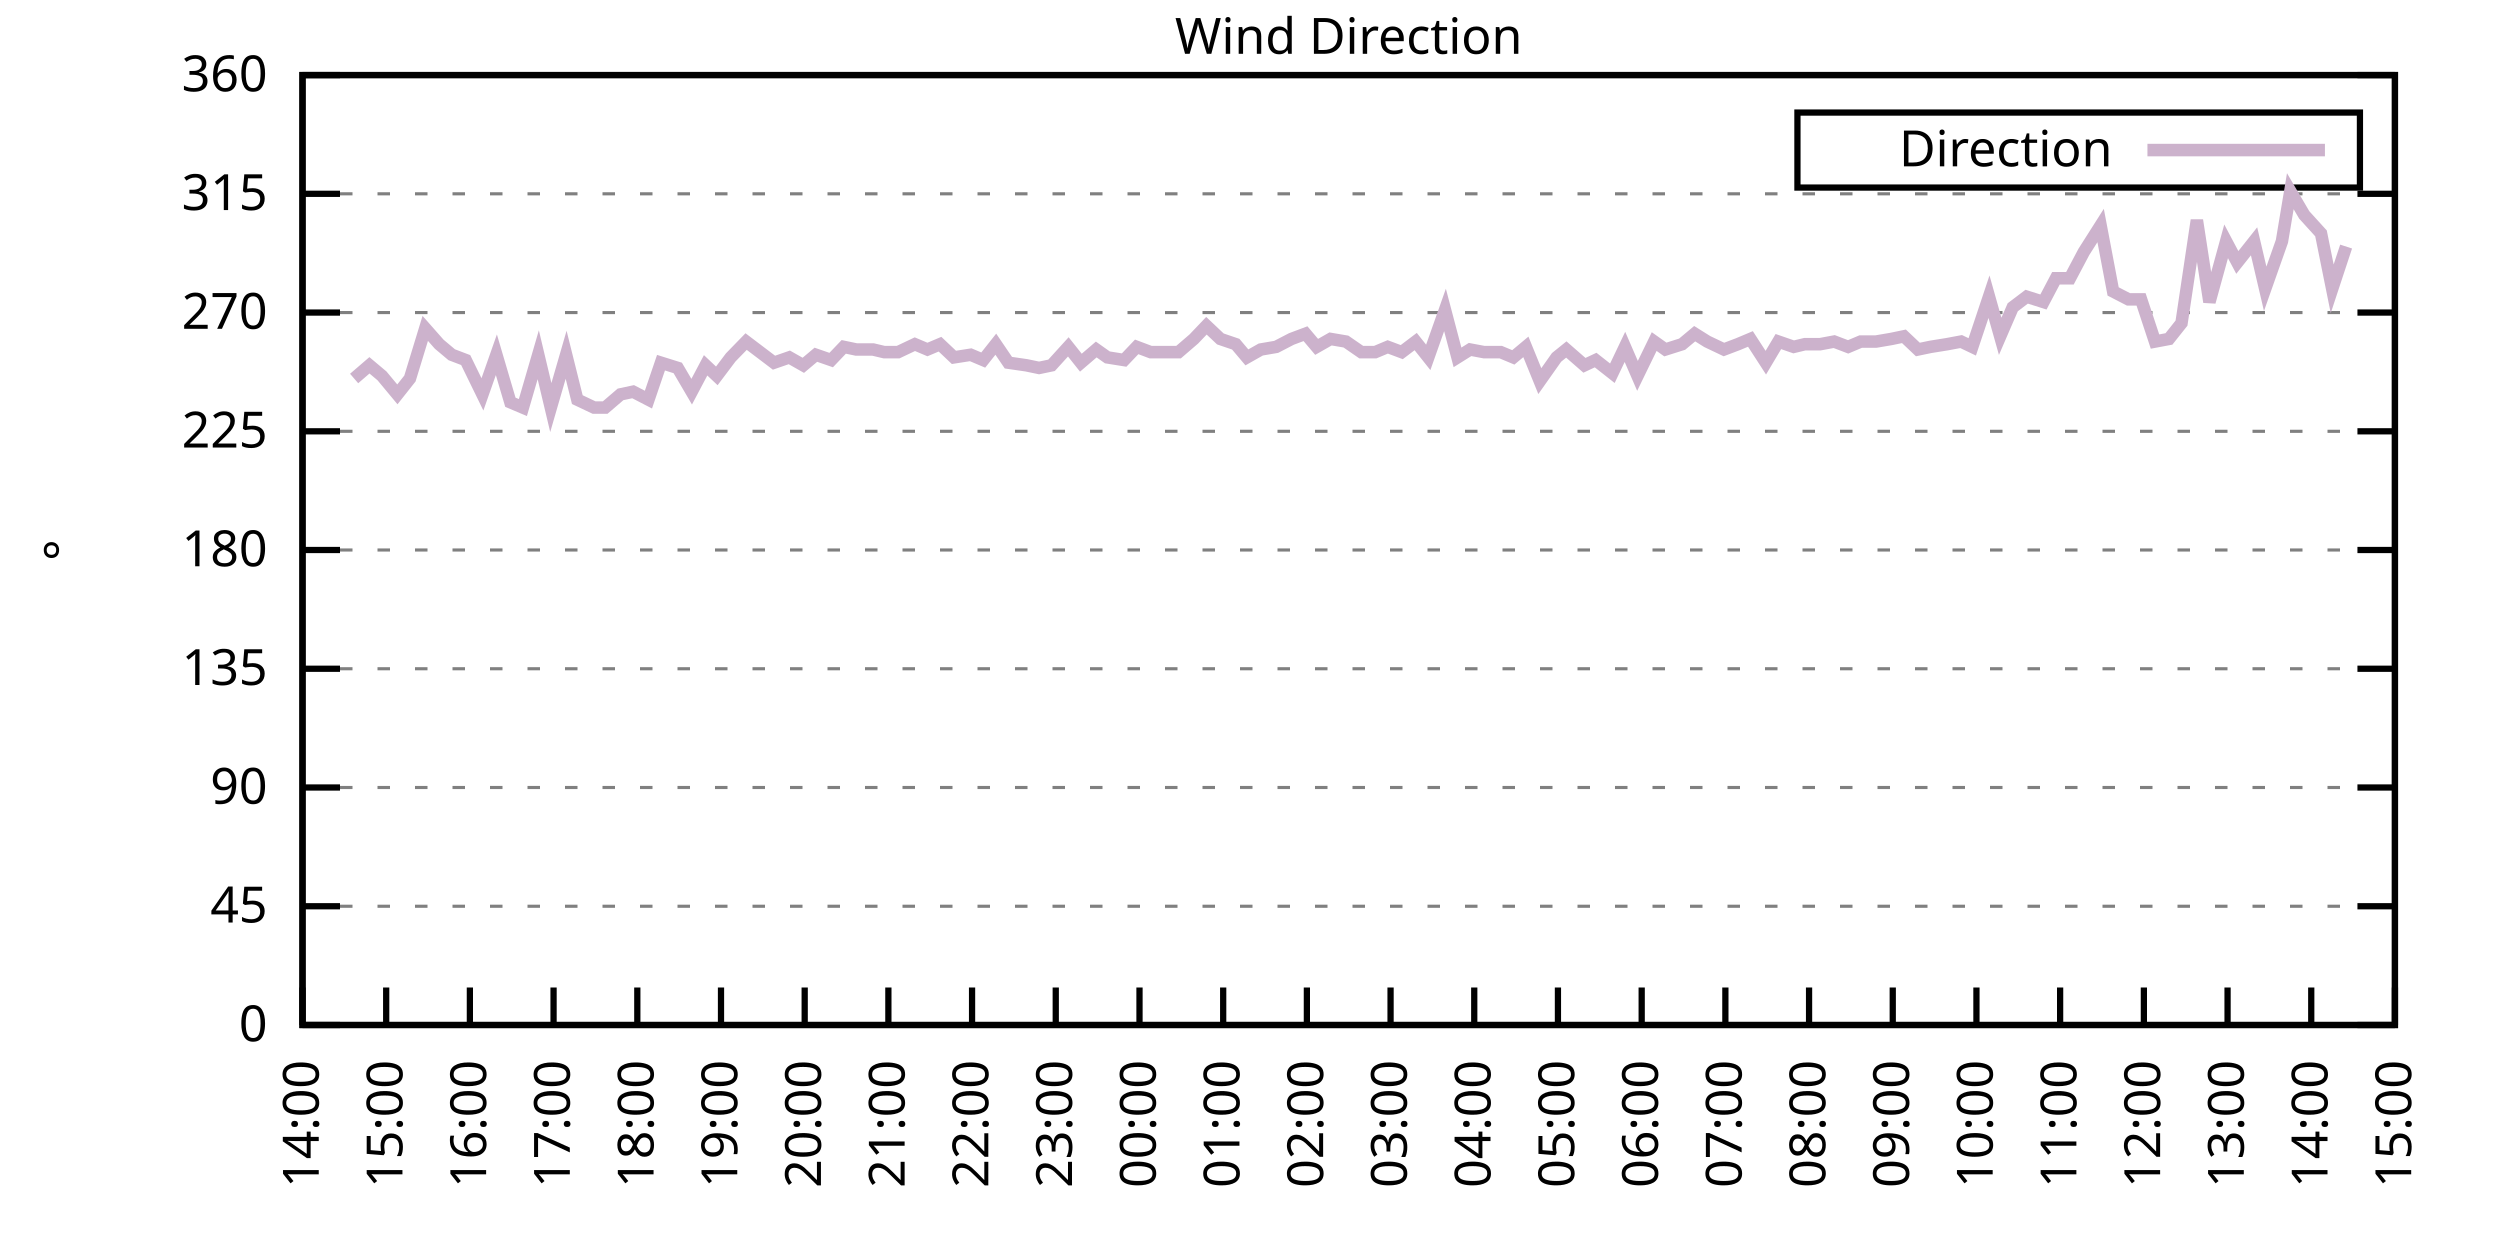
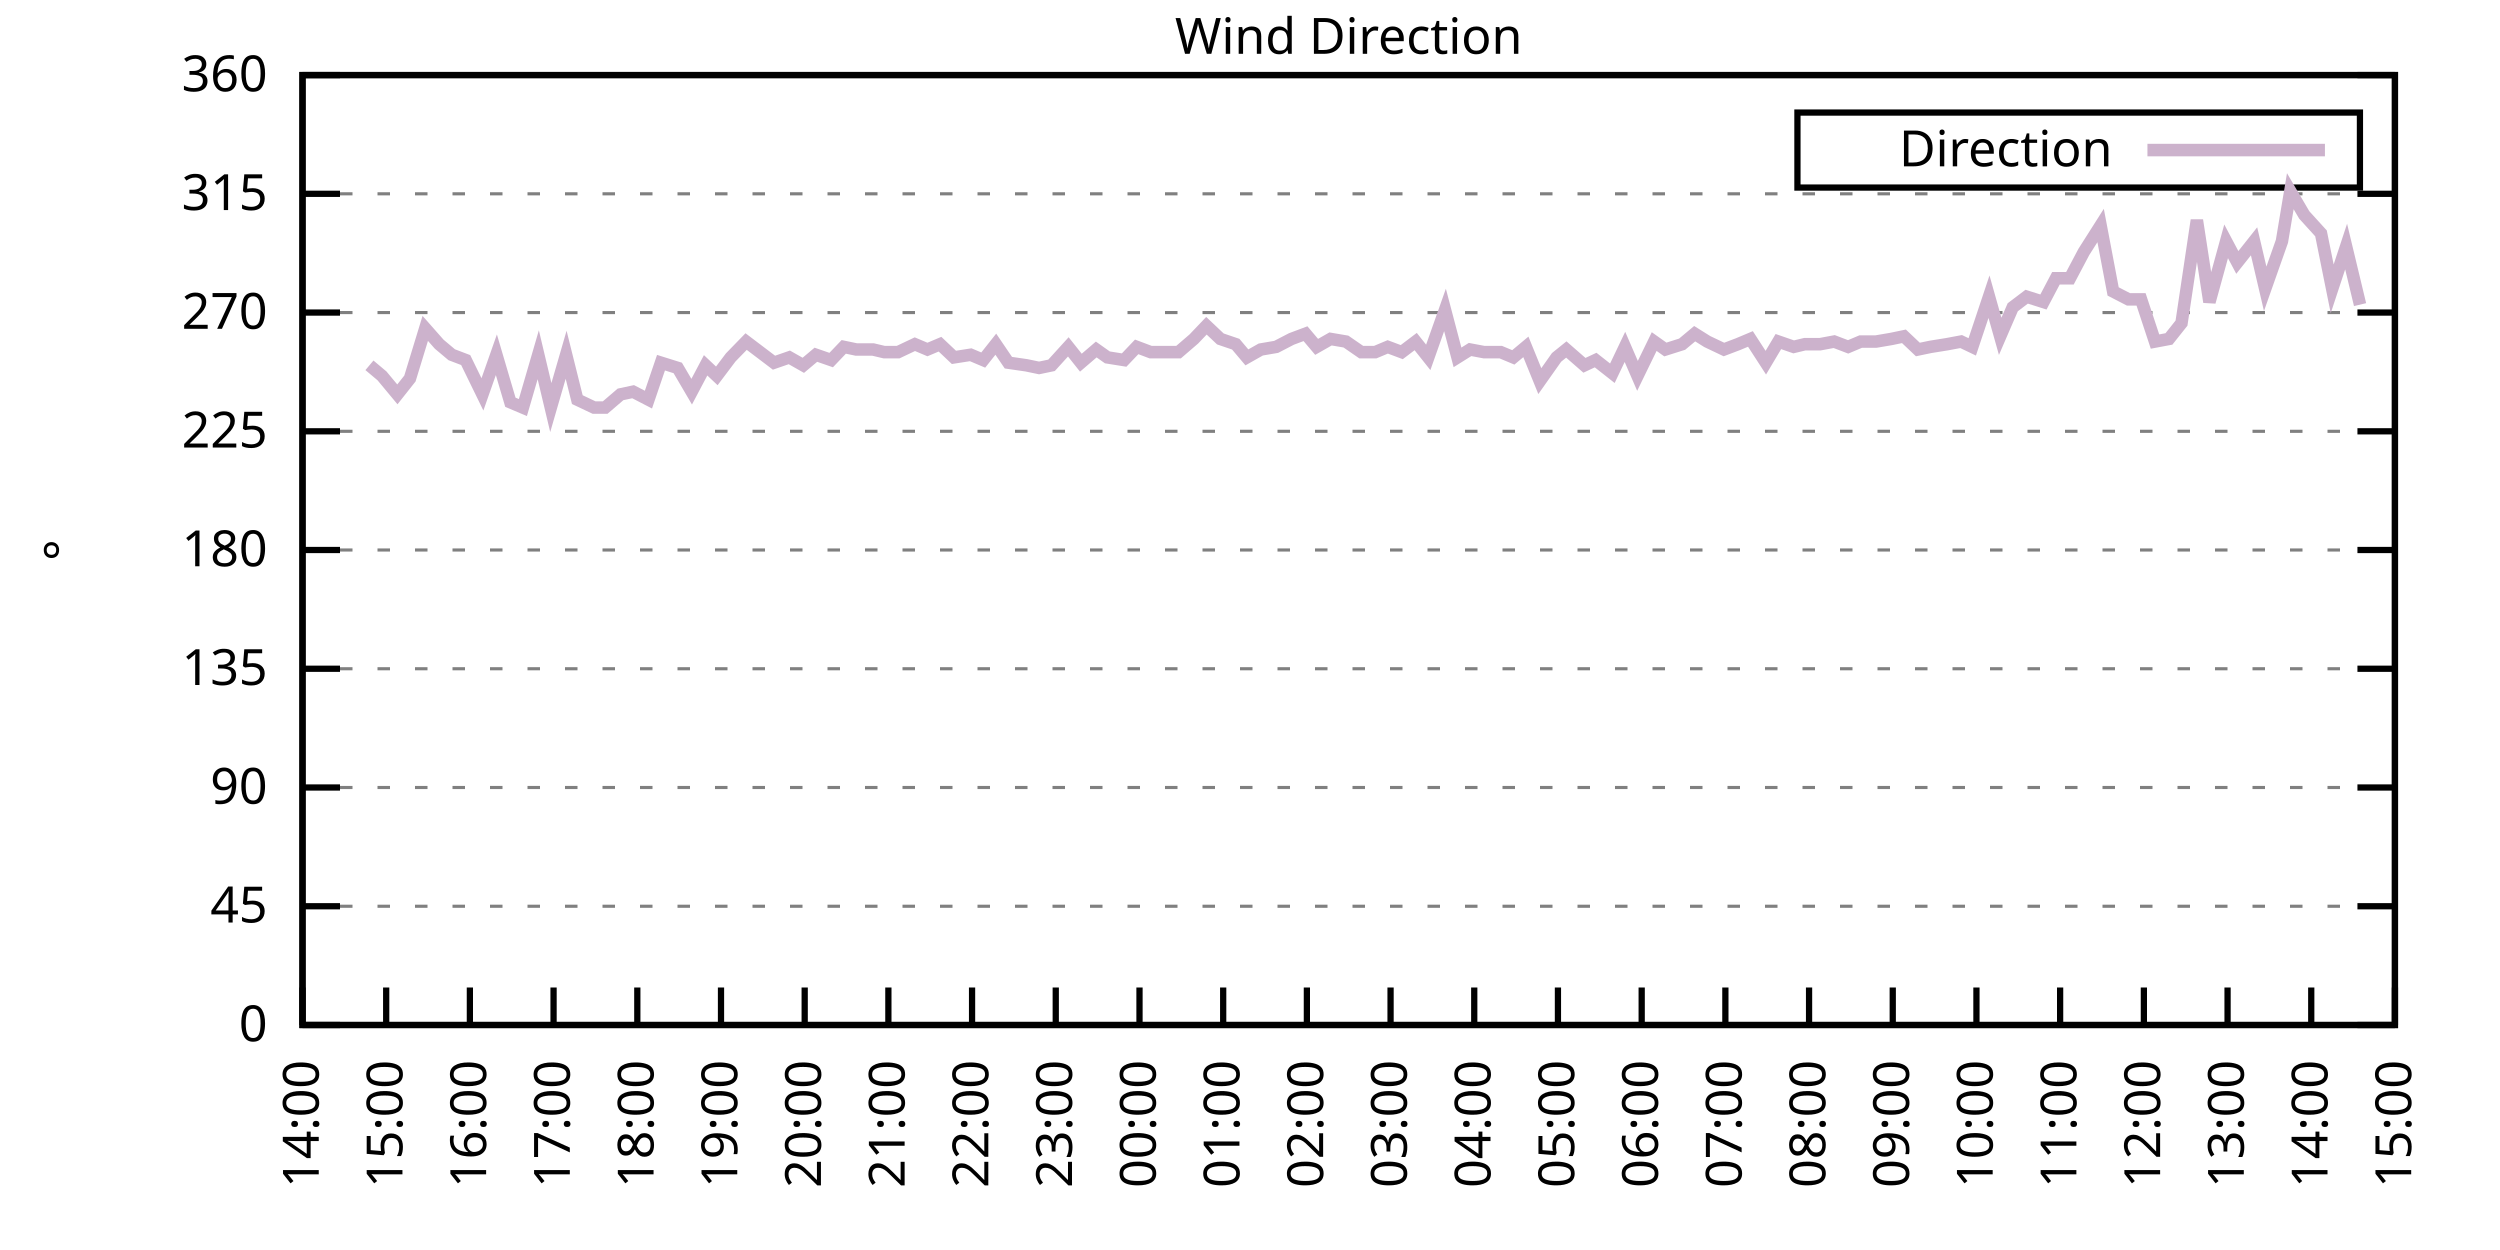
<svg xmlns="http://www.w3.org/2000/svg" xmlns:xlink="http://www.w3.org/1999/xlink" width="400" height="200" viewBox="0 0 400 200">
  <g id="gnuplot_canvas">
    <rect x="0" y="0" width="400" height="200" fill="none" />
    <defs>
      <circle id="gpDot" r="0.5" stroke-width="0.5" stroke="currentColor" />
      <path id="gpPt0" stroke-width="0.333" stroke="currentColor" d="M-1,0 h2 M0,-1 v2" />
      <path id="gpPt1" stroke-width="0.333" stroke="currentColor" d="M-1,-1 L1,1 M1,-1 L-1,1" />
      <path id="gpPt2" stroke-width="0.333" stroke="currentColor" d="M-1,0 L1,0 M0,-1 L0,1 M-1,-1 L1,1 M-1,1 L1,-1" />
      <rect id="gpPt3" stroke-width="0.333" stroke="currentColor" x="-1" y="-1" width="2" height="2" />
      <rect id="gpPt4" stroke-width="0.333" stroke="currentColor" fill="currentColor" x="-1" y="-1" width="2" height="2" />
      <circle id="gpPt5" stroke-width="0.333" stroke="currentColor" cx="0" cy="0" r="1" />
      <use xlink:href="#gpPt5" id="gpPt6" fill="currentColor" stroke="none" />
      <path id="gpPt7" stroke-width="0.333" stroke="currentColor" d="M0,-1.33 L-1.33,0.67 L1.33,0.67 z" />
      <use xlink:href="#gpPt7" id="gpPt8" fill="currentColor" stroke="none" />
      <use xlink:href="#gpPt7" id="gpPt9" stroke="currentColor" transform="rotate(180)" />
      <use xlink:href="#gpPt9" id="gpPt10" fill="currentColor" stroke="none" />
      <use xlink:href="#gpPt3" id="gpPt11" stroke="currentColor" transform="rotate(45)" />
      <use xlink:href="#gpPt11" id="gpPt12" fill="currentColor" stroke="none" />
      <path id="gpPt13" stroke-width="0.333" stroke="currentColor" d="M0,1.330 L1.265,0.411 L0.782,-1.067 L-0.782,-1.076 L-1.265,0.411 z" />
      <use xlink:href="#gpPt13" id="gpPt14" fill="currentColor" stroke="none" />
      <filter id="textbox" filterUnits="objectBoundingBox" x="0" y="0" height="1" width="1">
        <feFlood flood-color="white" flood-opacity="1" result="bgnd" />
        <feComposite in="SourceGraphic" in2="bgnd" operator="atop" />
      </filter>
      <filter id="greybox" filterUnits="objectBoundingBox" x="0" y="0" height="1" width="1">
        <feFlood flood-color="lightgrey" flood-opacity="1" result="grey" />
        <feComposite in="SourceGraphic" in2="grey" operator="atop" />
      </filter>
    </defs>
    <g fill="none" color="white" stroke="currentColor" stroke-width="1.00" stroke-linecap="butt" stroke-linejoin="miter">
</g>
    <g fill="none" color="black" stroke="currentColor" stroke-width="1.00" stroke-linecap="butt" stroke-linejoin="miter">
      <g stroke="none" shape-rendering="crispEdges">
        <polygon fill="rgb(255, 255, 255)" points="48.40,164.00 383.18,164.00 383.18,12.02 48.40,12.02 " />
      </g>
    </g>
    <g fill="none" color="black" stroke="currentColor" stroke-width="1.00" stroke-linecap="butt" stroke-linejoin="miter">
</g>
    <g fill="none" color="black" stroke="black" stroke-width="0.50" stroke-linecap="butt" stroke-linejoin="miter">
</g>
    <g fill="none" color="gray" stroke="currentColor" stroke-width="0.50" stroke-linecap="butt" stroke-linejoin="miter">
      <path stroke="gray" stroke-dasharray="2,4" class="gridline" d="M48.40,164.00 L383.19,164.00  " />
    </g>
    <g fill="none" color="gray" stroke="gray" stroke-width="1.00" stroke-linecap="butt" stroke-linejoin="miter">
</g>
    <g fill="none" color="black" stroke="currentColor" stroke-width="1.00" stroke-linecap="butt" stroke-linejoin="miter">
      <path stroke="black" d="M48.40,164.00 L54.40,164.00 M383.19,164.00 L377.19,164.00  " />
      <g transform="translate(42.80,166.60)" stroke="none" fill="black" font-family="Sans" font-size="8.00" text-anchor="end">
        <text>
          <tspan font-family="Sans"> 0</tspan>
        </text>
      </g>
    </g>
    <g fill="none" color="black" stroke="currentColor" stroke-width="1.00" stroke-linecap="butt" stroke-linejoin="miter">
</g>
    <g fill="none" color="black" stroke="black" stroke-width="0.50" stroke-linecap="butt" stroke-linejoin="miter">
</g>
    <g fill="none" color="gray" stroke="currentColor" stroke-width="0.50" stroke-linecap="butt" stroke-linejoin="miter">
      <path stroke="gray" stroke-dasharray="2,4" class="gridline" d="M48.40,145.00 L383.19,145.00  " />
    </g>
    <g fill="none" color="gray" stroke="gray" stroke-width="1.00" stroke-linecap="butt" stroke-linejoin="miter">
</g>
    <g fill="none" color="black" stroke="currentColor" stroke-width="1.00" stroke-linecap="butt" stroke-linejoin="miter">
      <path stroke="black" d="M48.40,145.00 L54.40,145.00 M383.19,145.00 L377.19,145.00  " />
      <g transform="translate(42.80,147.60)" stroke="none" fill="black" font-family="Sans" font-size="8.00" text-anchor="end">
        <text>
          <tspan font-family="Sans"> 45</tspan>
        </text>
      </g>
    </g>
    <g fill="none" color="black" stroke="currentColor" stroke-width="1.00" stroke-linecap="butt" stroke-linejoin="miter">
</g>
    <g fill="none" color="black" stroke="black" stroke-width="0.50" stroke-linecap="butt" stroke-linejoin="miter">
</g>
    <g fill="none" color="gray" stroke="currentColor" stroke-width="0.50" stroke-linecap="butt" stroke-linejoin="miter">
      <path stroke="gray" stroke-dasharray="2,4" class="gridline" d="M48.40,126.00 L383.19,126.00  " />
    </g>
    <g fill="none" color="gray" stroke="gray" stroke-width="1.00" stroke-linecap="butt" stroke-linejoin="miter">
</g>
    <g fill="none" color="black" stroke="currentColor" stroke-width="1.00" stroke-linecap="butt" stroke-linejoin="miter">
      <path stroke="black" d="M48.40,126.00 L54.40,126.00 M383.19,126.00 L377.19,126.00  " />
      <g transform="translate(42.80,128.60)" stroke="none" fill="black" font-family="Sans" font-size="8.00" text-anchor="end">
        <text>
          <tspan font-family="Sans"> 90</tspan>
        </text>
      </g>
    </g>
    <g fill="none" color="black" stroke="currentColor" stroke-width="1.00" stroke-linecap="butt" stroke-linejoin="miter">
</g>
    <g fill="none" color="black" stroke="black" stroke-width="0.50" stroke-linecap="butt" stroke-linejoin="miter">
</g>
    <g fill="none" color="gray" stroke="currentColor" stroke-width="0.50" stroke-linecap="butt" stroke-linejoin="miter">
      <path stroke="gray" stroke-dasharray="2,4" class="gridline" d="M48.40,107.00 L383.19,107.00  " />
    </g>
    <g fill="none" color="gray" stroke="gray" stroke-width="1.00" stroke-linecap="butt" stroke-linejoin="miter">
</g>
    <g fill="none" color="black" stroke="currentColor" stroke-width="1.00" stroke-linecap="butt" stroke-linejoin="miter">
      <path stroke="black" d="M48.40,107.00 L54.40,107.00 M383.19,107.00 L377.19,107.00  " />
      <g transform="translate(42.80,109.60)" stroke="none" fill="black" font-family="Sans" font-size="8.00" text-anchor="end">
        <text>
          <tspan font-family="Sans"> 135</tspan>
        </text>
      </g>
    </g>
    <g fill="none" color="black" stroke="currentColor" stroke-width="1.00" stroke-linecap="butt" stroke-linejoin="miter">
</g>
    <g fill="none" color="black" stroke="black" stroke-width="0.50" stroke-linecap="butt" stroke-linejoin="miter">
</g>
    <g fill="none" color="gray" stroke="currentColor" stroke-width="0.50" stroke-linecap="butt" stroke-linejoin="miter">
      <path stroke="gray" stroke-dasharray="2,4" class="gridline" d="M48.40,88.00 L383.19,88.00  " />
    </g>
    <g fill="none" color="gray" stroke="gray" stroke-width="1.00" stroke-linecap="butt" stroke-linejoin="miter">
</g>
    <g fill="none" color="black" stroke="currentColor" stroke-width="1.00" stroke-linecap="butt" stroke-linejoin="miter">
      <path stroke="black" d="M48.40,88.00 L54.40,88.00 M383.19,88.00 L377.19,88.00  " />
      <g transform="translate(42.80,90.60)" stroke="none" fill="black" font-family="Sans" font-size="8.00" text-anchor="end">
        <text>
          <tspan font-family="Sans"> 180</tspan>
        </text>
      </g>
    </g>
    <g fill="none" color="black" stroke="currentColor" stroke-width="1.00" stroke-linecap="butt" stroke-linejoin="miter">
</g>
    <g fill="none" color="black" stroke="black" stroke-width="0.50" stroke-linecap="butt" stroke-linejoin="miter">
</g>
    <g fill="none" color="gray" stroke="currentColor" stroke-width="0.50" stroke-linecap="butt" stroke-linejoin="miter">
      <path stroke="gray" stroke-dasharray="2,4" class="gridline" d="M48.40,69.01 L383.19,69.01  " />
    </g>
    <g fill="none" color="gray" stroke="gray" stroke-width="1.00" stroke-linecap="butt" stroke-linejoin="miter">
</g>
    <g fill="none" color="black" stroke="currentColor" stroke-width="1.00" stroke-linecap="butt" stroke-linejoin="miter">
      <path stroke="black" d="M48.40,69.01 L54.40,69.01 M383.19,69.01 L377.19,69.01  " />
      <g transform="translate(42.80,71.61)" stroke="none" fill="black" font-family="Sans" font-size="8.00" text-anchor="end">
        <text>
          <tspan font-family="Sans"> 225</tspan>
        </text>
      </g>
    </g>
    <g fill="none" color="black" stroke="currentColor" stroke-width="1.00" stroke-linecap="butt" stroke-linejoin="miter">
</g>
    <g fill="none" color="black" stroke="black" stroke-width="0.50" stroke-linecap="butt" stroke-linejoin="miter">
</g>
    <g fill="none" color="gray" stroke="currentColor" stroke-width="0.50" stroke-linecap="butt" stroke-linejoin="miter">
      <path stroke="gray" stroke-dasharray="2,4" class="gridline" d="M48.40,50.01 L383.19,50.01  " />
    </g>
    <g fill="none" color="gray" stroke="gray" stroke-width="1.00" stroke-linecap="butt" stroke-linejoin="miter">
</g>
    <g fill="none" color="black" stroke="currentColor" stroke-width="1.00" stroke-linecap="butt" stroke-linejoin="miter">
      <path stroke="black" d="M48.40,50.01 L54.40,50.01 M383.19,50.01 L377.19,50.01  " />
      <g transform="translate(42.80,52.61)" stroke="none" fill="black" font-family="Sans" font-size="8.00" text-anchor="end">
        <text>
          <tspan font-family="Sans"> 270</tspan>
        </text>
      </g>
    </g>
    <g fill="none" color="black" stroke="currentColor" stroke-width="1.00" stroke-linecap="butt" stroke-linejoin="miter">
</g>
    <g fill="none" color="black" stroke="black" stroke-width="0.50" stroke-linecap="butt" stroke-linejoin="miter">
</g>
    <g fill="none" color="gray" stroke="currentColor" stroke-width="0.50" stroke-linecap="butt" stroke-linejoin="miter">
      <path stroke="gray" stroke-dasharray="2,4" class="gridline" d="M48.40,31.01 L383.19,31.01  " />
    </g>
    <g fill="none" color="gray" stroke="gray" stroke-width="1.00" stroke-linecap="butt" stroke-linejoin="miter">
</g>
    <g fill="none" color="black" stroke="currentColor" stroke-width="1.00" stroke-linecap="butt" stroke-linejoin="miter">
      <path stroke="black" d="M48.40,31.01 L54.40,31.01 M383.19,31.01 L377.19,31.01  " />
      <g transform="translate(42.80,33.61)" stroke="none" fill="black" font-family="Sans" font-size="8.00" text-anchor="end">
        <text>
          <tspan font-family="Sans"> 315</tspan>
        </text>
      </g>
    </g>
    <g fill="none" color="black" stroke="currentColor" stroke-width="1.00" stroke-linecap="butt" stroke-linejoin="miter">
</g>
    <g fill="none" color="black" stroke="black" stroke-width="0.50" stroke-linecap="butt" stroke-linejoin="miter">
</g>
    <g fill="none" color="gray" stroke="currentColor" stroke-width="0.50" stroke-linecap="butt" stroke-linejoin="miter">
      <path stroke="gray" stroke-dasharray="2,4" class="gridline" d="M48.40,12.01 L383.19,12.01  " />
    </g>
    <g fill="none" color="gray" stroke="gray" stroke-width="1.00" stroke-linecap="butt" stroke-linejoin="miter">
</g>
    <g fill="none" color="black" stroke="currentColor" stroke-width="1.00" stroke-linecap="butt" stroke-linejoin="miter">
      <path stroke="black" d="M48.40,12.01 L54.40,12.01 M383.19,12.01 L377.19,12.01  " />
      <g transform="translate(42.80,14.61)" stroke="none" fill="black" font-family="Sans" font-size="8.00" text-anchor="end">
        <text>
          <tspan font-family="Sans"> 360</tspan>
        </text>
      </g>
    </g>
    <g fill="none" color="black" stroke="currentColor" stroke-width="1.00" stroke-linecap="butt" stroke-linejoin="miter">
      <path stroke="black" d="M48.40,164.00 L48.40,158.00  " />
      <g transform="translate(51.00,169.60) rotate(270.00)" stroke="none" fill="black" font-family="Sans" font-size="8.00" text-anchor="end">
        <text>
          <tspan font-family="Sans">14:00</tspan>
        </text>
      </g>
    </g>
    <g fill="none" color="black" stroke="currentColor" stroke-width="1.00" stroke-linecap="butt" stroke-linejoin="miter">
      <path stroke="black" d="M61.79,164.00 L61.79,158.00  " />
      <g transform="translate(64.39,169.60) rotate(270.00)" stroke="none" fill="black" font-family="Sans" font-size="8.00" text-anchor="end">
        <text>
          <tspan font-family="Sans">15:00</tspan>
        </text>
      </g>
    </g>
    <g fill="none" color="black" stroke="currentColor" stroke-width="1.00" stroke-linecap="butt" stroke-linejoin="miter">
      <path stroke="black" d="M75.18,164.00 L75.18,158.00  " />
      <g transform="translate(77.78,169.60) rotate(270.00)" stroke="none" fill="black" font-family="Sans" font-size="8.00" text-anchor="end">
        <text>
          <tspan font-family="Sans">16:00</tspan>
        </text>
      </g>
    </g>
    <g fill="none" color="black" stroke="currentColor" stroke-width="1.00" stroke-linecap="butt" stroke-linejoin="miter">
      <path stroke="black" d="M88.57,164.00 L88.57,158.00  " />
      <g transform="translate(91.17,169.60) rotate(270.00)" stroke="none" fill="black" font-family="Sans" font-size="8.00" text-anchor="end">
        <text>
          <tspan font-family="Sans">17:00</tspan>
        </text>
      </g>
    </g>
    <g fill="none" color="black" stroke="currentColor" stroke-width="1.00" stroke-linecap="butt" stroke-linejoin="miter">
      <path stroke="black" d="M101.97,164.00 L101.97,158.00  " />
      <g transform="translate(104.57,169.60) rotate(270.00)" stroke="none" fill="black" font-family="Sans" font-size="8.00" text-anchor="end">
        <text>
          <tspan font-family="Sans">18:00</tspan>
        </text>
      </g>
    </g>
    <g fill="none" color="black" stroke="currentColor" stroke-width="1.00" stroke-linecap="butt" stroke-linejoin="miter">
      <path stroke="black" d="M115.36,164.00 L115.36,158.00  " />
      <g transform="translate(117.96,169.60) rotate(270.00)" stroke="none" fill="black" font-family="Sans" font-size="8.00" text-anchor="end">
        <text>
          <tspan font-family="Sans">19:00</tspan>
        </text>
      </g>
    </g>
    <g fill="none" color="black" stroke="currentColor" stroke-width="1.00" stroke-linecap="butt" stroke-linejoin="miter">
      <path stroke="black" d="M128.75,164.00 L128.75,158.00  " />
      <g transform="translate(131.35,169.60) rotate(270.00)" stroke="none" fill="black" font-family="Sans" font-size="8.00" text-anchor="end">
        <text>
          <tspan font-family="Sans">20:00</tspan>
        </text>
      </g>
    </g>
    <g fill="none" color="black" stroke="currentColor" stroke-width="1.00" stroke-linecap="butt" stroke-linejoin="miter">
      <path stroke="black" d="M142.14,164.00 L142.14,158.00  " />
      <g transform="translate(144.74,169.60) rotate(270.00)" stroke="none" fill="black" font-family="Sans" font-size="8.00" text-anchor="end">
        <text>
          <tspan font-family="Sans">21:00</tspan>
        </text>
      </g>
    </g>
    <g fill="none" color="black" stroke="currentColor" stroke-width="1.00" stroke-linecap="butt" stroke-linejoin="miter">
      <path stroke="black" d="M155.53,164.00 L155.53,158.00  " />
      <g transform="translate(158.13,169.60) rotate(270.00)" stroke="none" fill="black" font-family="Sans" font-size="8.00" text-anchor="end">
        <text>
          <tspan font-family="Sans">22:00</tspan>
        </text>
      </g>
    </g>
    <g fill="none" color="black" stroke="currentColor" stroke-width="1.00" stroke-linecap="butt" stroke-linejoin="miter">
      <path stroke="black" d="M168.92,164.00 L168.92,158.00  " />
      <g transform="translate(171.52,169.60) rotate(270.00)" stroke="none" fill="black" font-family="Sans" font-size="8.00" text-anchor="end">
        <text>
          <tspan font-family="Sans">23:00</tspan>
        </text>
      </g>
    </g>
    <g fill="none" color="black" stroke="currentColor" stroke-width="1.00" stroke-linecap="butt" stroke-linejoin="miter">
      <path stroke="black" d="M182.32,164.00 L182.32,158.00  " />
      <g transform="translate(184.92,169.60) rotate(270.00)" stroke="none" fill="black" font-family="Sans" font-size="8.00" text-anchor="end">
        <text>
          <tspan font-family="Sans">00:00</tspan>
        </text>
      </g>
    </g>
    <g fill="none" color="black" stroke="currentColor" stroke-width="1.00" stroke-linecap="butt" stroke-linejoin="miter">
      <path stroke="black" d="M195.71,164.00 L195.71,158.00  " />
      <g transform="translate(198.31,169.60) rotate(270.00)" stroke="none" fill="black" font-family="Sans" font-size="8.00" text-anchor="end">
        <text>
          <tspan font-family="Sans">01:00</tspan>
        </text>
      </g>
    </g>
    <g fill="none" color="black" stroke="currentColor" stroke-width="1.00" stroke-linecap="butt" stroke-linejoin="miter">
      <path stroke="black" d="M209.10,164.00 L209.10,158.00  " />
      <g transform="translate(211.70,169.60) rotate(270.00)" stroke="none" fill="black" font-family="Sans" font-size="8.00" text-anchor="end">
        <text>
          <tspan font-family="Sans">02:00</tspan>
        </text>
      </g>
    </g>
    <g fill="none" color="black" stroke="currentColor" stroke-width="1.00" stroke-linecap="butt" stroke-linejoin="miter">
      <path stroke="black" d="M222.49,164.00 L222.49,158.00  " />
      <g transform="translate(225.09,169.60) rotate(270.00)" stroke="none" fill="black" font-family="Sans" font-size="8.00" text-anchor="end">
        <text>
          <tspan font-family="Sans">03:00</tspan>
        </text>
      </g>
    </g>
    <g fill="none" color="black" stroke="currentColor" stroke-width="1.00" stroke-linecap="butt" stroke-linejoin="miter">
      <path stroke="black" d="M235.88,164.00 L235.88,158.00  " />
      <g transform="translate(238.48,169.60) rotate(270.00)" stroke="none" fill="black" font-family="Sans" font-size="8.00" text-anchor="end">
        <text>
          <tspan font-family="Sans">04:00</tspan>
        </text>
      </g>
    </g>
    <g fill="none" color="black" stroke="currentColor" stroke-width="1.00" stroke-linecap="butt" stroke-linejoin="miter">
      <path stroke="black" d="M249.27,164.00 L249.27,158.00  " />
      <g transform="translate(251.87,169.60) rotate(270.00)" stroke="none" fill="black" font-family="Sans" font-size="8.00" text-anchor="end">
        <text>
          <tspan font-family="Sans">05:00</tspan>
        </text>
      </g>
    </g>
    <g fill="none" color="black" stroke="currentColor" stroke-width="1.00" stroke-linecap="butt" stroke-linejoin="miter">
      <path stroke="black" d="M262.67,164.00 L262.67,158.00  " />
      <g transform="translate(265.27,169.60) rotate(270.00)" stroke="none" fill="black" font-family="Sans" font-size="8.00" text-anchor="end">
        <text>
          <tspan font-family="Sans">06:00</tspan>
        </text>
      </g>
    </g>
    <g fill="none" color="black" stroke="currentColor" stroke-width="1.00" stroke-linecap="butt" stroke-linejoin="miter">
      <path stroke="black" d="M276.06,164.00 L276.06,158.00  " />
      <g transform="translate(278.66,169.60) rotate(270.00)" stroke="none" fill="black" font-family="Sans" font-size="8.00" text-anchor="end">
        <text>
          <tspan font-family="Sans">07:00</tspan>
        </text>
      </g>
    </g>
    <g fill="none" color="black" stroke="currentColor" stroke-width="1.00" stroke-linecap="butt" stroke-linejoin="miter">
      <path stroke="black" d="M289.45,164.00 L289.45,158.00  " />
      <g transform="translate(292.05,169.60) rotate(270.00)" stroke="none" fill="black" font-family="Sans" font-size="8.00" text-anchor="end">
        <text>
          <tspan font-family="Sans">08:00</tspan>
        </text>
      </g>
    </g>
    <g fill="none" color="black" stroke="currentColor" stroke-width="1.00" stroke-linecap="butt" stroke-linejoin="miter">
      <path stroke="black" d="M302.84,164.00 L302.84,158.00  " />
      <g transform="translate(305.44,169.60) rotate(270.00)" stroke="none" fill="black" font-family="Sans" font-size="8.00" text-anchor="end">
        <text>
          <tspan font-family="Sans">09:00</tspan>
        </text>
      </g>
    </g>
    <g fill="none" color="black" stroke="currentColor" stroke-width="1.00" stroke-linecap="butt" stroke-linejoin="miter">
      <path stroke="black" d="M316.23,164.00 L316.23,158.00  " />
      <g transform="translate(318.83,169.60) rotate(270.00)" stroke="none" fill="black" font-family="Sans" font-size="8.00" text-anchor="end">
        <text>
          <tspan font-family="Sans">10:00</tspan>
        </text>
      </g>
    </g>
    <g fill="none" color="black" stroke="currentColor" stroke-width="1.00" stroke-linecap="butt" stroke-linejoin="miter">
      <path stroke="black" d="M329.62,164.00 L329.62,158.00  " />
      <g transform="translate(332.22,169.60) rotate(270.00)" stroke="none" fill="black" font-family="Sans" font-size="8.00" text-anchor="end">
        <text>
          <tspan font-family="Sans">11:00</tspan>
        </text>
      </g>
    </g>
    <g fill="none" color="black" stroke="currentColor" stroke-width="1.00" stroke-linecap="butt" stroke-linejoin="miter">
      <path stroke="black" d="M343.02,164.00 L343.02,158.00  " />
      <g transform="translate(345.62,169.60) rotate(270.00)" stroke="none" fill="black" font-family="Sans" font-size="8.00" text-anchor="end">
        <text>
          <tspan font-family="Sans">12:00</tspan>
        </text>
      </g>
    </g>
    <g fill="none" color="black" stroke="currentColor" stroke-width="1.00" stroke-linecap="butt" stroke-linejoin="miter">
      <path stroke="black" d="M356.41,164.00 L356.41,158.00  " />
      <g transform="translate(359.01,169.60) rotate(270.00)" stroke="none" fill="black" font-family="Sans" font-size="8.00" text-anchor="end">
        <text>
          <tspan font-family="Sans">13:00</tspan>
        </text>
      </g>
    </g>
    <g fill="none" color="black" stroke="currentColor" stroke-width="1.00" stroke-linecap="butt" stroke-linejoin="miter">
      <path stroke="black" d="M369.80,164.00 L369.80,158.00  " />
      <g transform="translate(372.40,169.60) rotate(270.00)" stroke="none" fill="black" font-family="Sans" font-size="8.00" text-anchor="end">
        <text>
          <tspan font-family="Sans">14:00</tspan>
        </text>
      </g>
    </g>
    <g fill="none" color="black" stroke="currentColor" stroke-width="1.00" stroke-linecap="butt" stroke-linejoin="miter">
      <path stroke="black" d="M383.19,164.00 L383.19,158.00  " />
      <g transform="translate(385.79,169.60) rotate(270.00)" stroke="none" fill="black" font-family="Sans" font-size="8.00" text-anchor="end">
        <text>
          <tspan font-family="Sans">15:00</tspan>
        </text>
      </g>
    </g>
    <g fill="none" color="black" stroke="currentColor" stroke-width="1.00" stroke-linecap="butt" stroke-linejoin="miter">
</g>
    <g fill="none" color="black" stroke="currentColor" stroke-width="1.00" stroke-linecap="butt" stroke-linejoin="miter">
      <path stroke="black" d="M48.40,12.01 L48.40,164.00 L383.19,164.00 L383.19,12.01 L48.40,12.01 Z  " />
    </g>
    <g fill="none" color="black" stroke="currentColor" stroke-width="1.00" stroke-linecap="butt" stroke-linejoin="miter">
</g>
    <g fill="none" color="black" stroke="currentColor" stroke-width="1.00" stroke-linecap="butt" stroke-linejoin="miter">
      <path stroke="black" d="M287.59,30.01 L287.59,18.01 L377.59,18.01 L377.59,30.01 L287.59,30.01 Z  " />
    </g>
    <g id="Wind_direction_plot_1">
      <g fill="none" color="white" stroke="black" stroke-width="2.00" stroke-linecap="butt" stroke-linejoin="miter">
</g>
      <g fill="none" color="black" stroke="currentColor" stroke-width="2.00" stroke-linecap="butt" stroke-linejoin="miter">
        <g transform="translate(337.99,26.61)" stroke="none" fill="black" font-family="Sans" font-size="8.00" text-anchor="end">
          <text>
            <tspan font-family="Sans">Direction</tspan>
          </text>
        </g>
      </g>
      <g fill="none" color="black" stroke="currentColor" stroke-width="2.00" stroke-linecap="butt" stroke-linejoin="miter">
-         <path stroke="rgb(204, 178, 204)" d="M343.59,24.01 L371.99,24.01 M56.66,60.56 L59.11,58.45 L61.12,60.14 L63.58,63.10 L65.59,60.56 L68.04,52.54   L70.27,55.07 L72.28,56.76 L74.51,57.61 L77.19,63.10 L79.42,56.76 L81.66,64.36 L83.66,65.21 L86.12,56.76   L88.13,65.21 L90.58,56.76 L92.37,63.94 L95.05,65.21 L96.83,65.21 L99.29,63.10 L101.30,62.67 L103.75,63.94   L105.76,58.03 L108.44,58.87 L110.67,62.67 L112.90,58.45 L114.69,60.14 L116.92,57.18 L119.38,54.65 L121.61,56.34   L123.84,58.03 L126.29,57.18 L128.53,58.45 L130.54,56.76 L132.99,57.61 L135.00,55.50 L137.01,55.92 L139.69,55.92   L141.47,56.34 L143.70,56.34 L146.38,55.07 L148.39,55.92 L150.40,55.07 L152.63,57.18 L155.31,56.76 L157.32,57.61   L159.33,55.07 L161.34,58.03 L164.24,58.45 L166.25,58.87 L168.25,58.45 L170.93,55.50 L172.94,58.03 L175.40,55.92   L177.18,57.18 L179.86,57.61 L181.87,55.50 L184.10,56.34 L186.56,56.34 L188.57,56.34 L191.02,54.23 L193.03,52.12   L195.26,54.23 L197.72,55.07 L199.50,57.18 L201.73,55.92 L204.19,55.50 L206.64,54.23 L208.88,53.39 L210.66,55.50   L212.89,54.23 L215.35,54.65 L217.80,56.34 L220.04,56.34 L222.04,55.50 L224.28,56.34 L226.51,54.65 L228.52,57.18   L231.20,49.59 L233.20,57.18 L235.21,55.92 L237.44,56.34 L240.12,56.34 L242.13,57.18 L244.14,55.50 L246.37,60.98   L249.05,57.18 L250.61,55.92 L253.51,58.45 L255.30,57.61 L257.98,59.72 L259.99,55.50 L262.00,60.14 L264.67,54.65   L266.46,55.92 L269.14,55.07 L271.15,53.39 L273.16,54.65 L275.83,55.92 L278.07,55.07 L280.07,54.23 L282.53,58.03   L284.54,54.65 L286.99,55.50 L288.78,55.07 L291.23,55.07 L293.47,54.65 L295.70,55.50 L297.71,54.65 L300.16,54.65   L302.62,54.23 L304.63,53.81 L306.86,55.92 L308.87,55.50 L311.54,55.07 L313.78,54.65 L315.56,55.50 L318.24,47.47   L320.03,53.81 L322.04,49.16 L324.27,47.47 L326.95,48.32 L328.95,44.52 L331.19,44.52 L333.42,40.30 L336.10,36.08   L338.10,46.63 L340.56,47.90 L342.57,47.90 L344.80,54.65 L347.03,54.23 L349.04,51.70 L351.50,35.23 L353.51,48.32   L356.18,38.61 L357.97,41.99 L360.65,38.61 L362.43,46.21 L365.11,38.61 L366.45,30.59 L368.68,34.39 L371.36,37.34   L373.15,46.21 L375.38,39.45  " />
+         <path stroke="rgb(204, 178, 204)" d="M343.59,24.01 L371.99,24.01 M59.11,58.45 L61.12,60.14 L63.58,63.10 L65.59,60.56 L68.04,52.54 L70.27,55.07   L72.28,56.76 L74.51,57.61 L77.19,63.10 L79.42,56.76 L81.66,64.36 L83.66,65.21 L86.12,56.76 L88.13,65.21   L90.58,56.76 L92.37,63.94 L95.05,65.21 L96.83,65.21 L99.29,63.10 L101.30,62.67 L103.75,63.94 L105.76,58.03   L108.44,58.87 L110.67,62.67 L112.90,58.45 L114.69,60.14 L116.92,57.18 L119.38,54.65 L121.61,56.34 L123.84,58.03   L126.29,57.18 L128.53,58.45 L130.54,56.76 L132.99,57.61 L135.00,55.50 L137.01,55.92 L139.69,55.92 L141.47,56.34   L143.70,56.34 L146.38,55.07 L148.39,55.92 L150.40,55.07 L152.63,57.18 L155.31,56.76 L157.32,57.61 L159.33,55.07   L161.34,58.03 L164.24,58.45 L166.25,58.87 L168.25,58.45 L170.93,55.50 L172.94,58.03 L175.40,55.92 L177.18,57.18   L179.86,57.61 L181.87,55.50 L184.10,56.34 L186.56,56.34 L188.57,56.34 L191.02,54.23 L193.03,52.12 L195.26,54.23   L197.72,55.07 L199.50,57.18 L201.73,55.92 L204.19,55.50 L206.64,54.23 L208.88,53.39 L210.66,55.50 L212.89,54.23   L215.35,54.65 L217.80,56.34 L220.04,56.34 L222.04,55.50 L224.28,56.34 L226.51,54.65 L228.52,57.18 L231.20,49.59   L233.20,57.18 L235.21,55.92 L237.44,56.34 L240.12,56.34 L242.13,57.18 L244.14,55.50 L246.37,60.98 L249.05,57.18   L250.61,55.92 L253.51,58.45 L255.30,57.61 L257.98,59.72 L259.99,55.50 L262.00,60.14 L264.67,54.65 L266.46,55.92   L269.14,55.07 L271.15,53.39 L273.16,54.65 L275.83,55.92 L278.07,55.07 L280.07,54.23 L282.53,58.03 L284.54,54.65   L286.99,55.50 L288.78,55.07 L291.23,55.07 L293.47,54.65 L295.70,55.50 L297.71,54.65 L300.16,54.65 L302.62,54.23   L304.63,53.81 L306.86,55.92 L308.87,55.50 L311.54,55.07 L313.78,54.65 L315.56,55.50 L318.24,47.47 L320.03,53.81   L322.04,49.16 L324.27,47.47 L326.95,48.32 L328.95,44.52 L331.19,44.52 L333.42,40.30 L336.10,36.08 L338.10,46.63   L340.56,47.90 L342.57,47.90 L344.80,54.65 L347.03,54.23 L349.04,51.70 L351.50,35.23 L353.51,48.32 L356.18,38.61   L357.97,41.99 L360.65,38.61 L362.43,46.21 L365.11,38.61 L366.45,30.59 L368.68,34.39 L371.36,37.34 L373.15,46.21   L375.38,39.45 L377.61,48.74  " />
      </g>
    </g>
    <g fill="none" color="black" stroke="currentColor" stroke-width="2.00" stroke-linecap="butt" stroke-linejoin="miter">
</g>
    <g fill="none" color="black" stroke="black" stroke-width="1.00" stroke-linecap="butt" stroke-linejoin="miter">
</g>
    <g fill="none" color="black" stroke="currentColor" stroke-width="1.00" stroke-linecap="butt" stroke-linejoin="miter">
      <path stroke="black" d="M48.40,12.01 L48.40,164.00 L383.19,164.00 L383.19,12.01 L48.40,12.01 Z  " />
      <g transform="translate(12.80,88.01) rotate(270.00)" stroke="none" fill="black" font-family="Sans" font-size="8.00" text-anchor="middle">
        <text>
          <tspan font-family="Sans">°</tspan>
        </text>
      </g>
    </g>
    <g fill="none" color="black" stroke="currentColor" stroke-width="1.00" stroke-linecap="butt" stroke-linejoin="miter">
</g>
    <g fill="none" color="black" stroke="currentColor" stroke-width="1.00" stroke-linecap="butt" stroke-linejoin="miter">
      <g transform="translate(215.79,8.61)" stroke="none" fill="black" font-family="Sans" font-size="8.00" text-anchor="middle">
        <text>
          <tspan font-family="Sans">Wind Direction</tspan>
        </text>
      </g>
    </g>
    <g fill="none" color="black" stroke="currentColor" stroke-width="1.00" stroke-linecap="butt" stroke-linejoin="miter">
</g>
  </g>
</svg>
